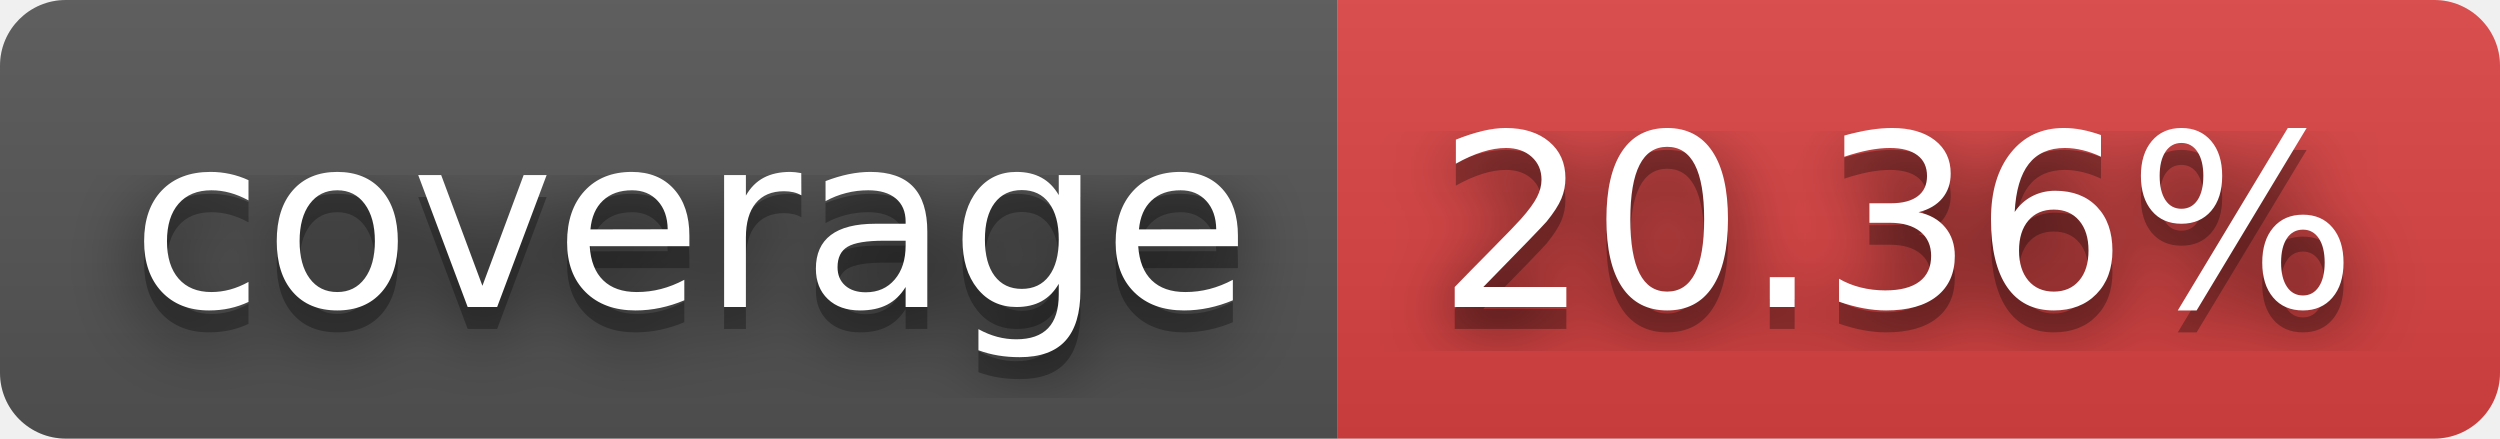
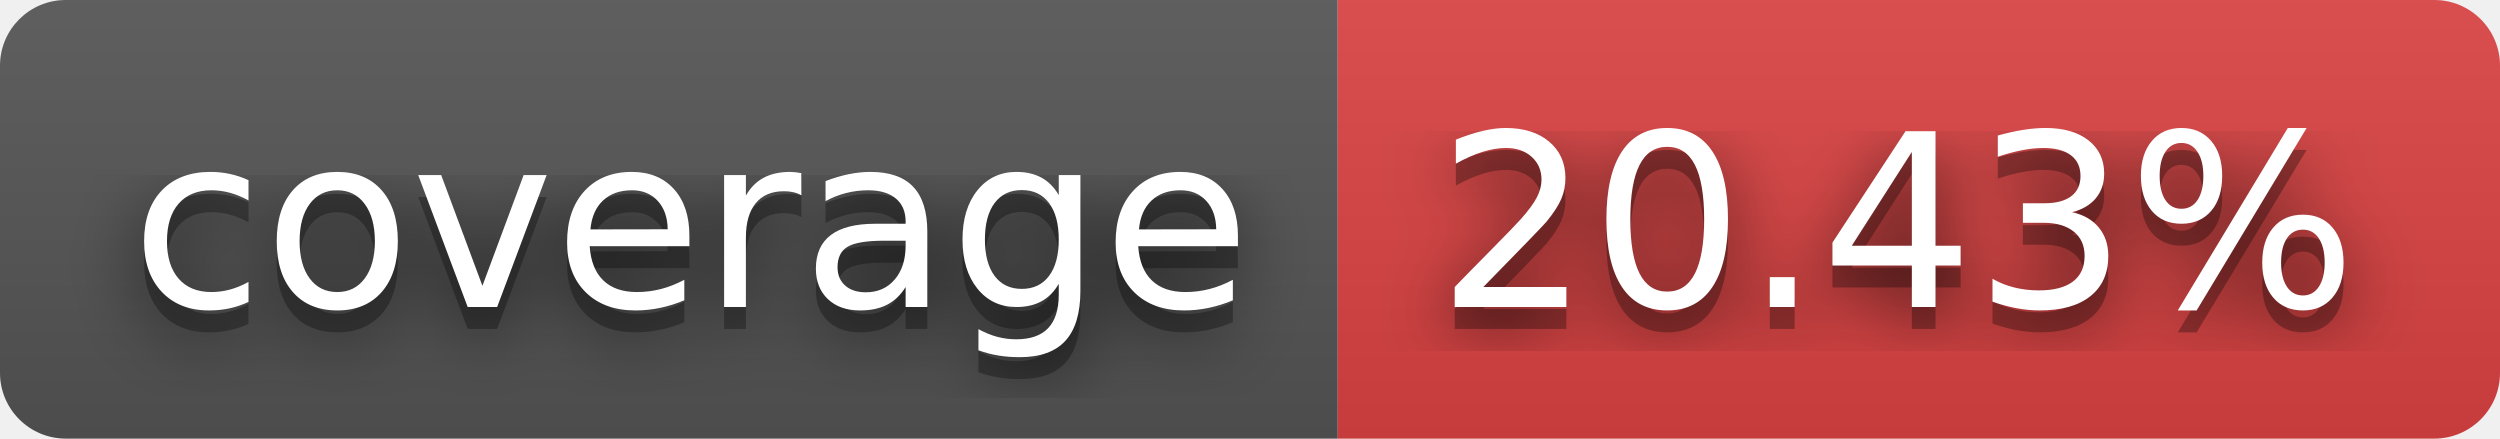
- <svg xmlns="http://www.w3.org/2000/svg" width="114" height="20" role="img" aria-label="coverage: 20.36%">
+ <svg xmlns="http://www.w3.org/2000/svg" width="114" height="20" role="img" aria-label="coverage: 20.43%">
  <filter id="blur">
    <feGaussianBlur stdDeviation="16" />
  </filter>
  <linearGradient id="s" x2="0" y2="100%">
    <stop offset="0" stop-color="#bbb" stop-opacity=".1" />
    <stop offset="1" stop-opacity=".1" />
  </linearGradient>
  <clipPath id="r">
    <rect width="114" height="20" rx="3" />
  </clipPath>
  <g clip-path="url(#r)">
    <rect width="61" height="20" fill="#555" />
    <rect x="61" width="53" height="20" fill="#dd4343" />
    <rect width="114" height="20" fill="url(#s)" />
  </g>
  <g fill="#fff" text-anchor="middle" font-family="Verdana,Geneva,DejaVu Sans,sans-serif" text-rendering="geometricPrecision" font-size="110">
    <g transform="scale(.1)">
      <g aria-hidden="true" fill="#010101">
        <text x="315" y="150" fill-opacity=".8" filter="url(#blur)" textLength="510">coverage</text>
        <text x="315" y="150" fill-opacity=".3" textLength="510">coverage</text>
      </g>
      <text x="315" y="140" textLength="510">coverage</text>
    </g>
    <g transform="scale(.1)">
      <g aria-hidden="true" fill="#010101">
-         <text x="865" y="150" fill-opacity=".8" filter="url(#blur)" textLength="430">20.36%</text>
-         <text x="865" y="150" fill-opacity=".3" textLength="430">20.36%</text>
+         <text x="865" y="150" fill-opacity=".8" filter="url(#blur)" textLength="430">20.43%</text>
+         <text x="865" y="150" fill-opacity=".3" textLength="430">20.43%</text>
      </g>
-       <text x="865" y="140" textLength="430">20.36%</text>
+       <text x="865" y="140" textLength="430">20.43%</text>
    </g>
  </g>
</svg>
